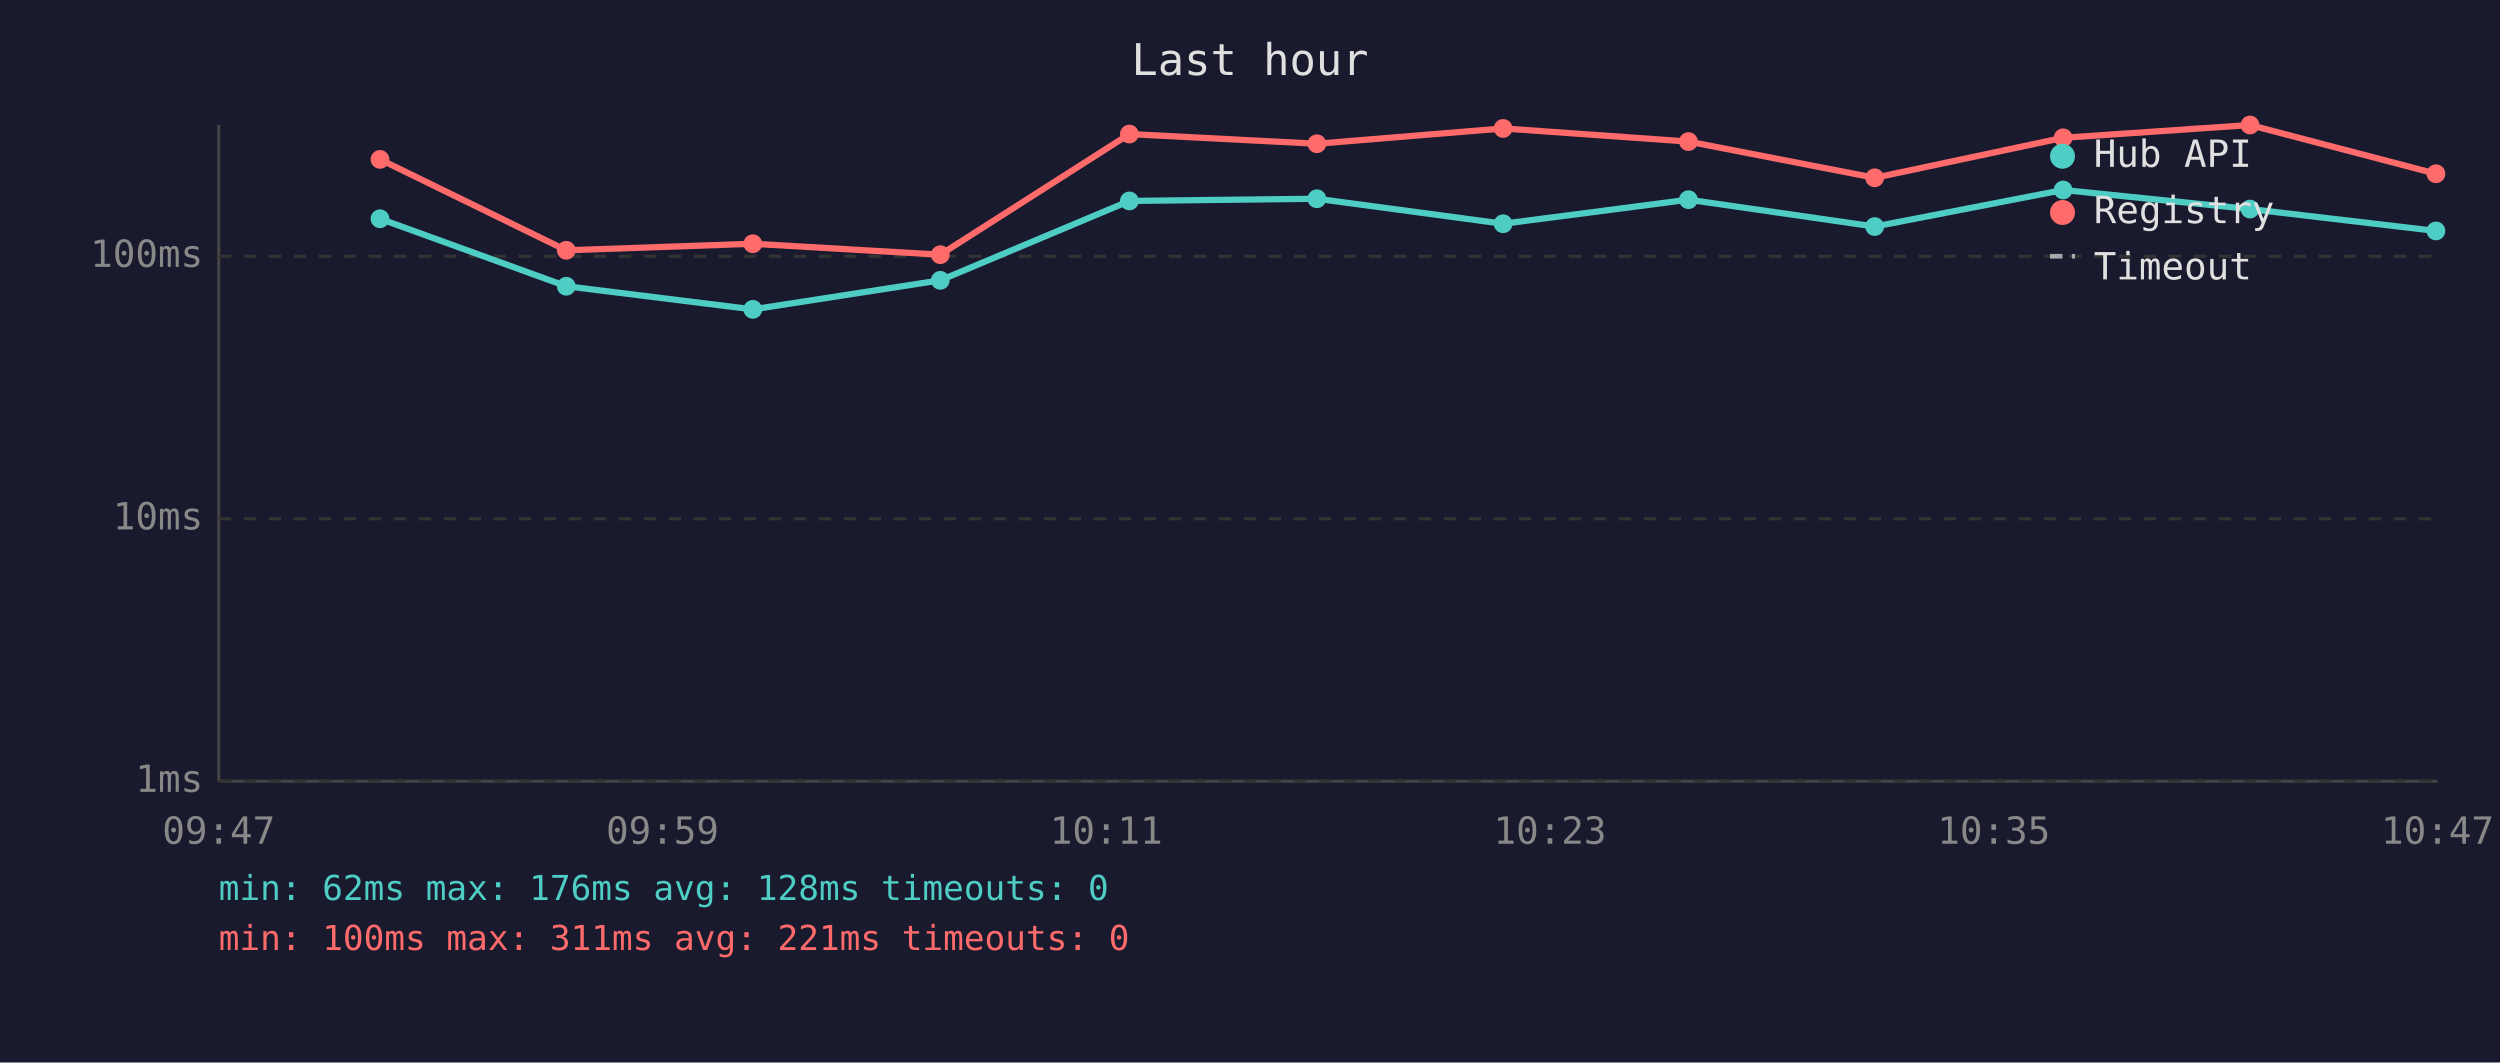
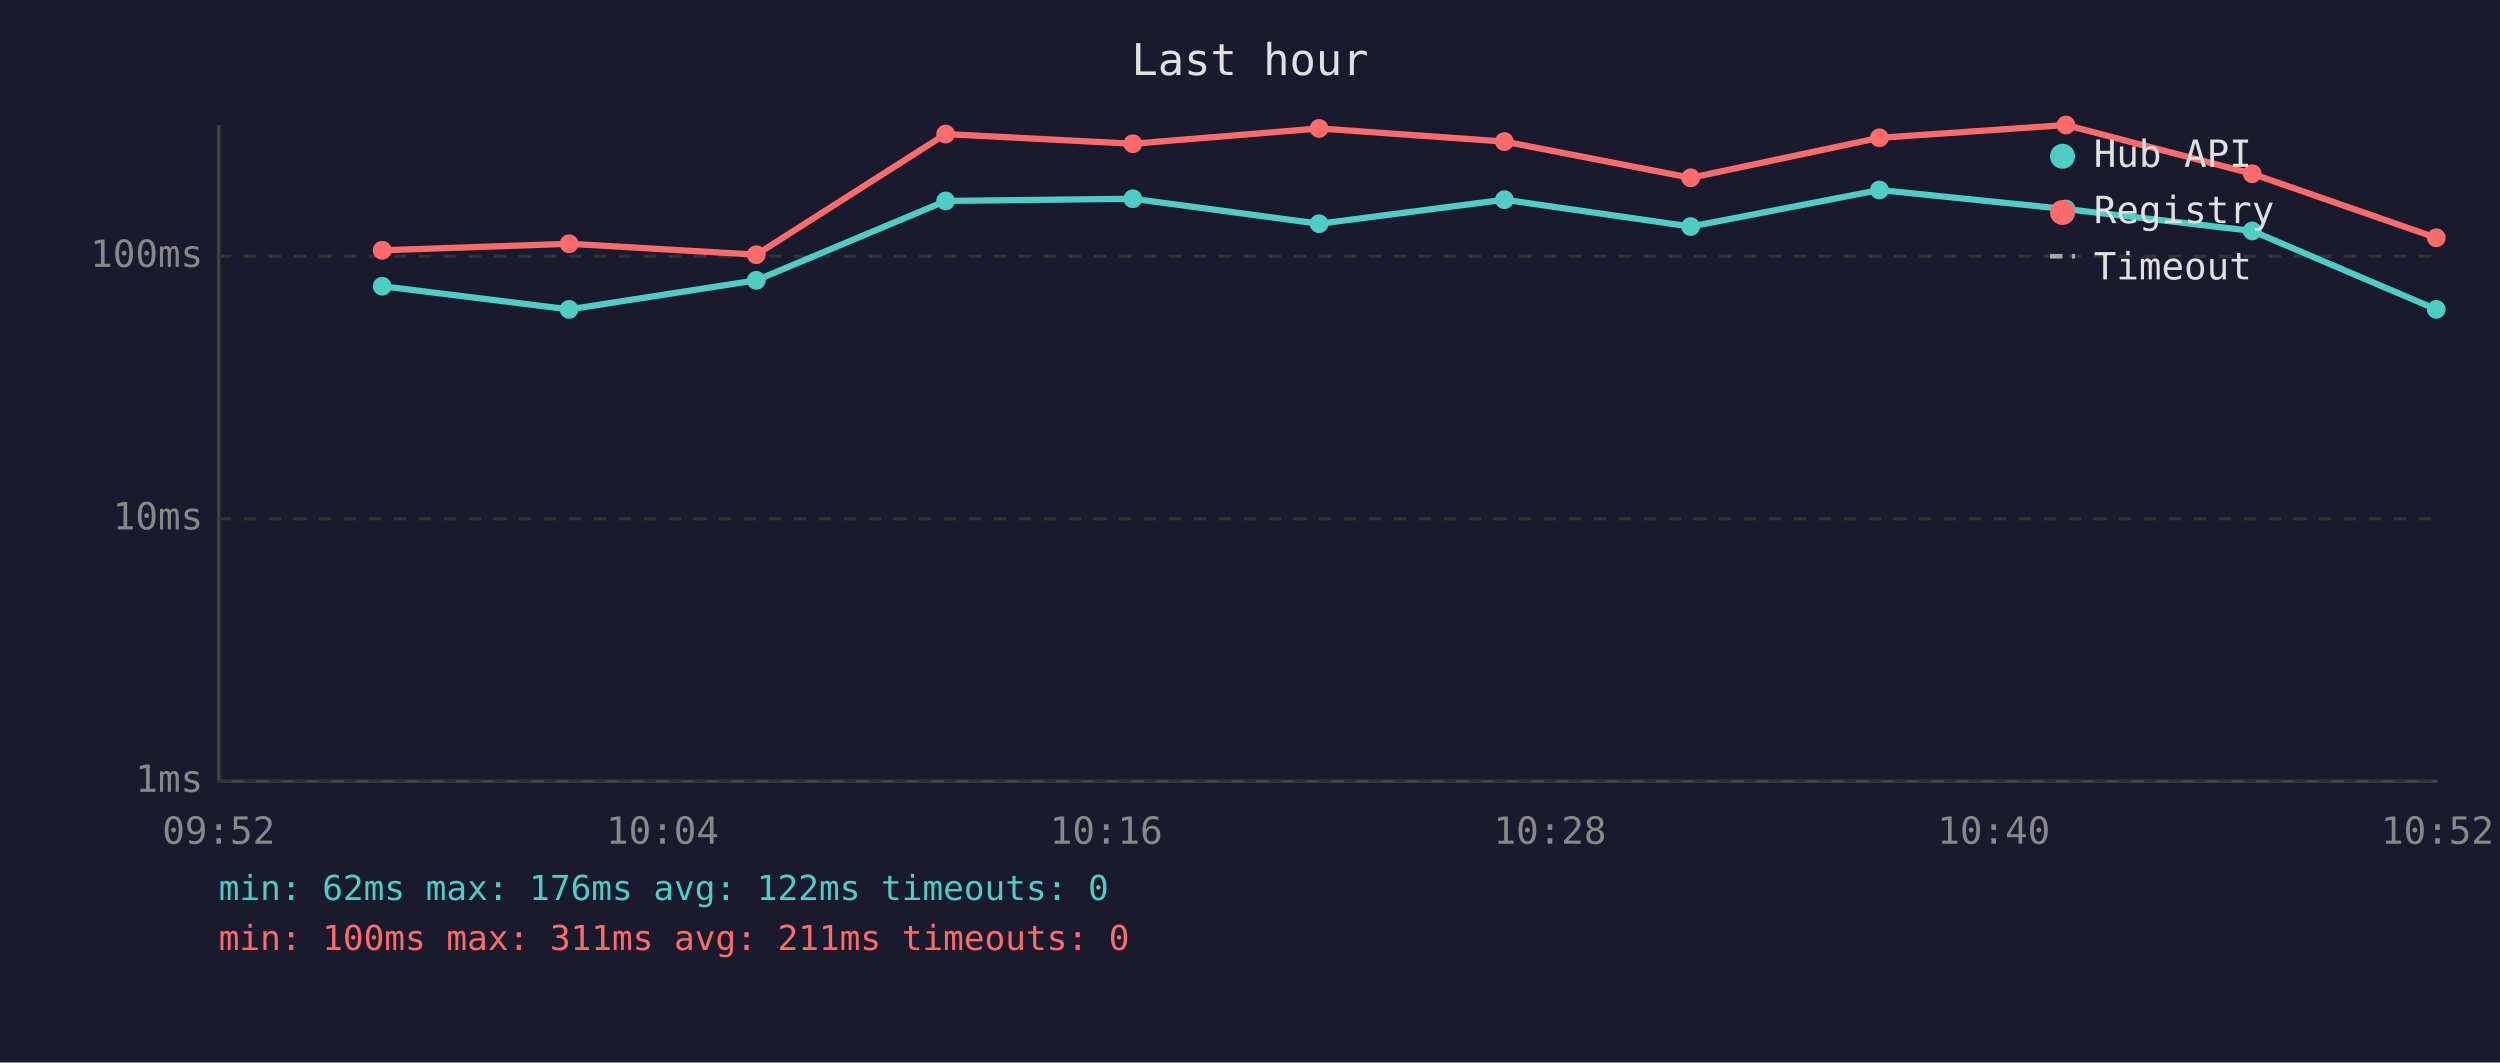
<svg xmlns="http://www.w3.org/2000/svg" viewBox="0 0 800 340" font-family="monospace" font-size="12">
  <rect width="800" height="340" fill="#1a1a2e" />
  <text x="400" y="24" fill="#e0e0e0" font-size="14" text-anchor="middle">Last hour</text>
  <line x1="70" y1="40" x2="70" y2="250" stroke="#444" stroke-width="1" />
  <line x1="70" y1="250" x2="780" y2="250" stroke="#444" stroke-width="1" />
  <line x1="70" y1="250" x2="780" y2="250" stroke="#333" stroke-width="1" stroke-dasharray="4" />
  <text x="65" y="250" fill="#888" text-anchor="end" dominant-baseline="middle">1ms</text>
  <line x1="70" y1="166" x2="780" y2="166" stroke="#333" stroke-width="1" stroke-dasharray="4" />
  <text x="65" y="166" fill="#888" text-anchor="end" dominant-baseline="middle">10ms</text>
  <line x1="70" y1="82" x2="780" y2="82" stroke="#333" stroke-width="1" stroke-dasharray="4" />
  <text x="65" y="82" fill="#888" text-anchor="end" dominant-baseline="middle">100ms</text>
-   <text x="70" y="270" fill="#888" text-anchor="middle">09:47</text>
-   <text x="212" y="270" fill="#888" text-anchor="middle">09:59</text>
-   <text x="354" y="270" fill="#888" text-anchor="middle">10:11</text>
-   <text x="496" y="270" fill="#888" text-anchor="middle">10:23</text>
-   <text x="638" y="270" fill="#888" text-anchor="middle">10:35</text>
-   <text x="780" y="270" fill="#888" text-anchor="middle">10:47</text>
-   <polyline points="121.6,70.0 181.2,91.6 240.9,99.0 300.9,89.7 361.4,64.3 421.4,63.6 481.0,71.6 540.3,63.9 599.9,72.5 660.2,60.8 720.0,66.9 779.5,73.9" fill="none" stroke="#4ecdc4" stroke-width="2" opacity="1" />
-   <circle cx="121.6" cy="70.0" r="3" fill="#4ecdc4" />
-   <circle cx="181.2" cy="91.6" r="3" fill="#4ecdc4" />
-   <circle cx="240.9" cy="99.0" r="3" fill="#4ecdc4" />
-   <circle cx="300.9" cy="89.7" r="3" fill="#4ecdc4" />
-   <circle cx="361.4" cy="64.3" r="3" fill="#4ecdc4" />
-   <circle cx="421.4" cy="63.6" r="3" fill="#4ecdc4" />
-   <circle cx="481.0" cy="71.6" r="3" fill="#4ecdc4" />
-   <circle cx="540.3" cy="63.9" r="3" fill="#4ecdc4" />
-   <circle cx="599.9" cy="72.5" r="3" fill="#4ecdc4" />
-   <circle cx="660.2" cy="60.8" r="3" fill="#4ecdc4" />
-   <circle cx="720.0" cy="66.9" r="3" fill="#4ecdc4" />
-   <circle cx="779.5" cy="73.9" r="3" fill="#4ecdc4" />
-   <polyline points="121.6,51.0 181.2,80.1 240.9,78.0 300.9,81.5 361.4,42.9 421.4,46.0 481.0,41.1 540.3,45.3 599.9,56.9 660.2,44.1 720.0,40.0 779.5,55.6" fill="none" stroke="#ff6b6b" stroke-width="2" opacity="1" />
-   <circle cx="121.6" cy="51.0" r="3" fill="#ff6b6b" />
-   <circle cx="181.2" cy="80.1" r="3" fill="#ff6b6b" />
-   <circle cx="240.9" cy="78.0" r="3" fill="#ff6b6b" />
-   <circle cx="300.9" cy="81.5" r="3" fill="#ff6b6b" />
-   <circle cx="361.4" cy="42.9" r="3" fill="#ff6b6b" />
-   <circle cx="421.4" cy="46.0" r="3" fill="#ff6b6b" />
-   <circle cx="481.0" cy="41.1" r="3" fill="#ff6b6b" />
-   <circle cx="540.3" cy="45.3" r="3" fill="#ff6b6b" />
-   <circle cx="599.9" cy="56.9" r="3" fill="#ff6b6b" />
-   <circle cx="660.2" cy="44.1" r="3" fill="#ff6b6b" />
-   <circle cx="720.0" cy="40.0" r="3" fill="#ff6b6b" />
-   <circle cx="779.5" cy="55.6" r="3" fill="#ff6b6b" />
+   <text x="70" y="270" fill="#888" text-anchor="middle">09:52</text>
+   <text x="212" y="270" fill="#888" text-anchor="middle">10:04</text>
+   <text x="354" y="270" fill="#888" text-anchor="middle">10:16</text>
+   <text x="496" y="270" fill="#888" text-anchor="middle">10:28</text>
+   <text x="638" y="270" fill="#888" text-anchor="middle">10:40</text>
+   <text x="780" y="270" fill="#888" text-anchor="middle">10:52</text>
+   <polyline points="122.3,91.6 182.1,99.0 242.0,89.7 302.6,64.3 362.5,63.6 422.1,71.6 481.4,63.9 541.0,72.5 601.4,60.8 661.1,66.9 720.7,73.9 779.6,99.0" fill="none" stroke="#4ecdc4" stroke-width="2" opacity="1" />
+   <circle cx="122.3" cy="91.6" r="3" fill="#4ecdc4" />
+   <circle cx="182.1" cy="99.0" r="3" fill="#4ecdc4" />
+   <circle cx="242.0" cy="89.7" r="3" fill="#4ecdc4" />
+   <circle cx="302.6" cy="64.3" r="3" fill="#4ecdc4" />
+   <circle cx="362.5" cy="63.6" r="3" fill="#4ecdc4" />
+   <circle cx="422.1" cy="71.6" r="3" fill="#4ecdc4" />
+   <circle cx="481.4" cy="63.9" r="3" fill="#4ecdc4" />
+   <circle cx="541.0" cy="72.5" r="3" fill="#4ecdc4" />
+   <circle cx="601.4" cy="60.8" r="3" fill="#4ecdc4" />
+   <circle cx="661.1" cy="66.9" r="3" fill="#4ecdc4" />
+   <circle cx="720.7" cy="73.9" r="3" fill="#4ecdc4" />
+   <circle cx="779.6" cy="99.0" r="3" fill="#4ecdc4" />
+   <polyline points="122.3,80.1 182.1,78.0 242.0,81.5 302.6,42.9 362.5,46.0 422.1,41.1 481.4,45.3 541.0,56.9 601.4,44.1 661.1,40.0 720.7,55.6 779.6,76.1" fill="none" stroke="#ff6b6b" stroke-width="2" opacity="1" />
+   <circle cx="122.3" cy="80.1" r="3" fill="#ff6b6b" />
+   <circle cx="182.1" cy="78.0" r="3" fill="#ff6b6b" />
+   <circle cx="242.0" cy="81.5" r="3" fill="#ff6b6b" />
+   <circle cx="302.6" cy="42.9" r="3" fill="#ff6b6b" />
+   <circle cx="362.5" cy="46.0" r="3" fill="#ff6b6b" />
+   <circle cx="422.1" cy="41.1" r="3" fill="#ff6b6b" />
+   <circle cx="481.4" cy="45.3" r="3" fill="#ff6b6b" />
+   <circle cx="541.0" cy="56.9" r="3" fill="#ff6b6b" />
+   <circle cx="601.4" cy="44.1" r="3" fill="#ff6b6b" />
+   <circle cx="661.1" cy="40.0" r="3" fill="#ff6b6b" />
+   <circle cx="720.7" cy="55.6" r="3" fill="#ff6b6b" />
+   <circle cx="779.6" cy="76.1" r="3" fill="#ff6b6b" />
  <circle cx="660" cy="50" r="4" fill="#4ecdc4" />
  <text x="670" y="50" fill="#e0e0e0" dominant-baseline="middle">Hub API</text>
  <circle cx="660" cy="68" r="4" fill="#ff6b6b" />
  <text x="670" y="68" fill="#e0e0e0" dominant-baseline="middle">Registry</text>
  <line x1="656" y1="82" x2="664" y2="82" stroke="#e0e0e0" stroke-width="1.5" stroke-dasharray="4,3" opacity="0.7" />
  <text x="670" y="86" fill="#e0e0e0" dominant-baseline="middle">Timeout</text>
-   <text x="70" y="288" fill="#4ecdc4" font-size="11">min: 62ms  max: 176ms  avg: 128ms  timeouts: 0</text>
-   <text x="70" y="304" fill="#ff6b6b" font-size="11">min: 100ms  max: 311ms  avg: 221ms  timeouts: 0</text>
+   <text x="70" y="288" fill="#4ecdc4" font-size="11">min: 62ms  max: 176ms  avg: 122ms  timeouts: 0</text>
+   <text x="70" y="304" fill="#ff6b6b" font-size="11">min: 100ms  max: 311ms  avg: 211ms  timeouts: 0</text>
</svg>
